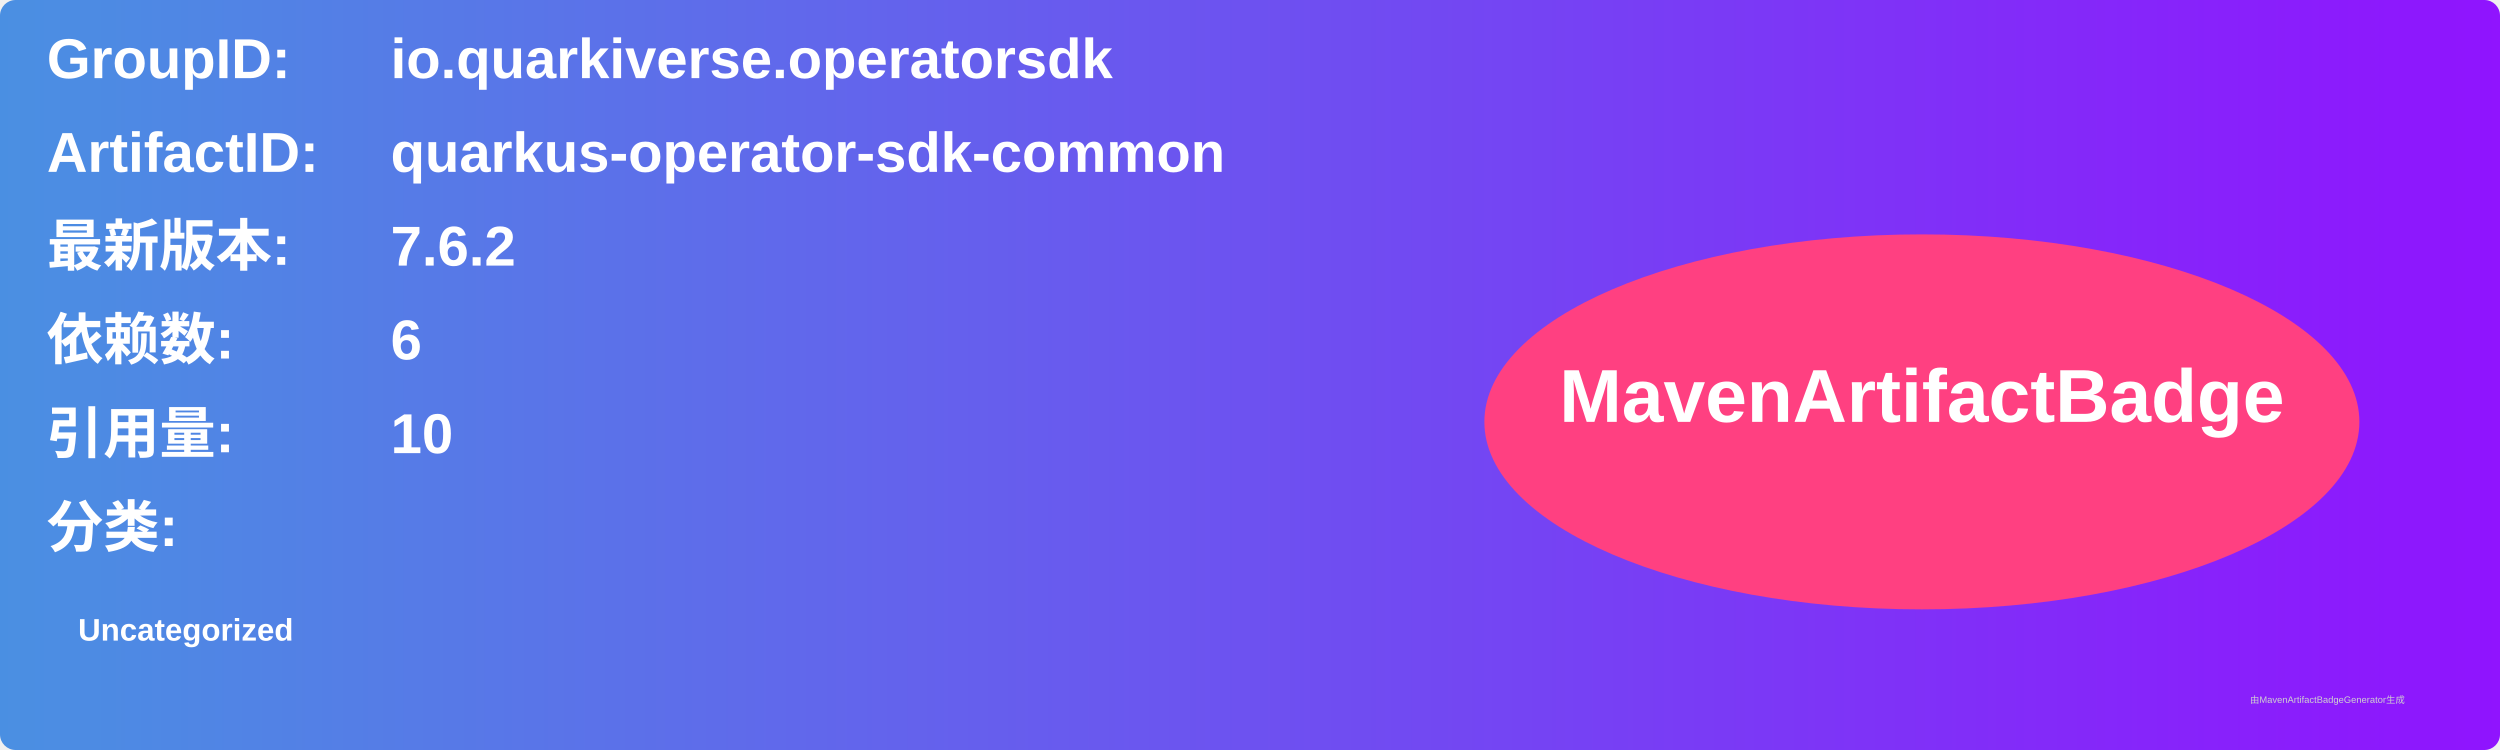
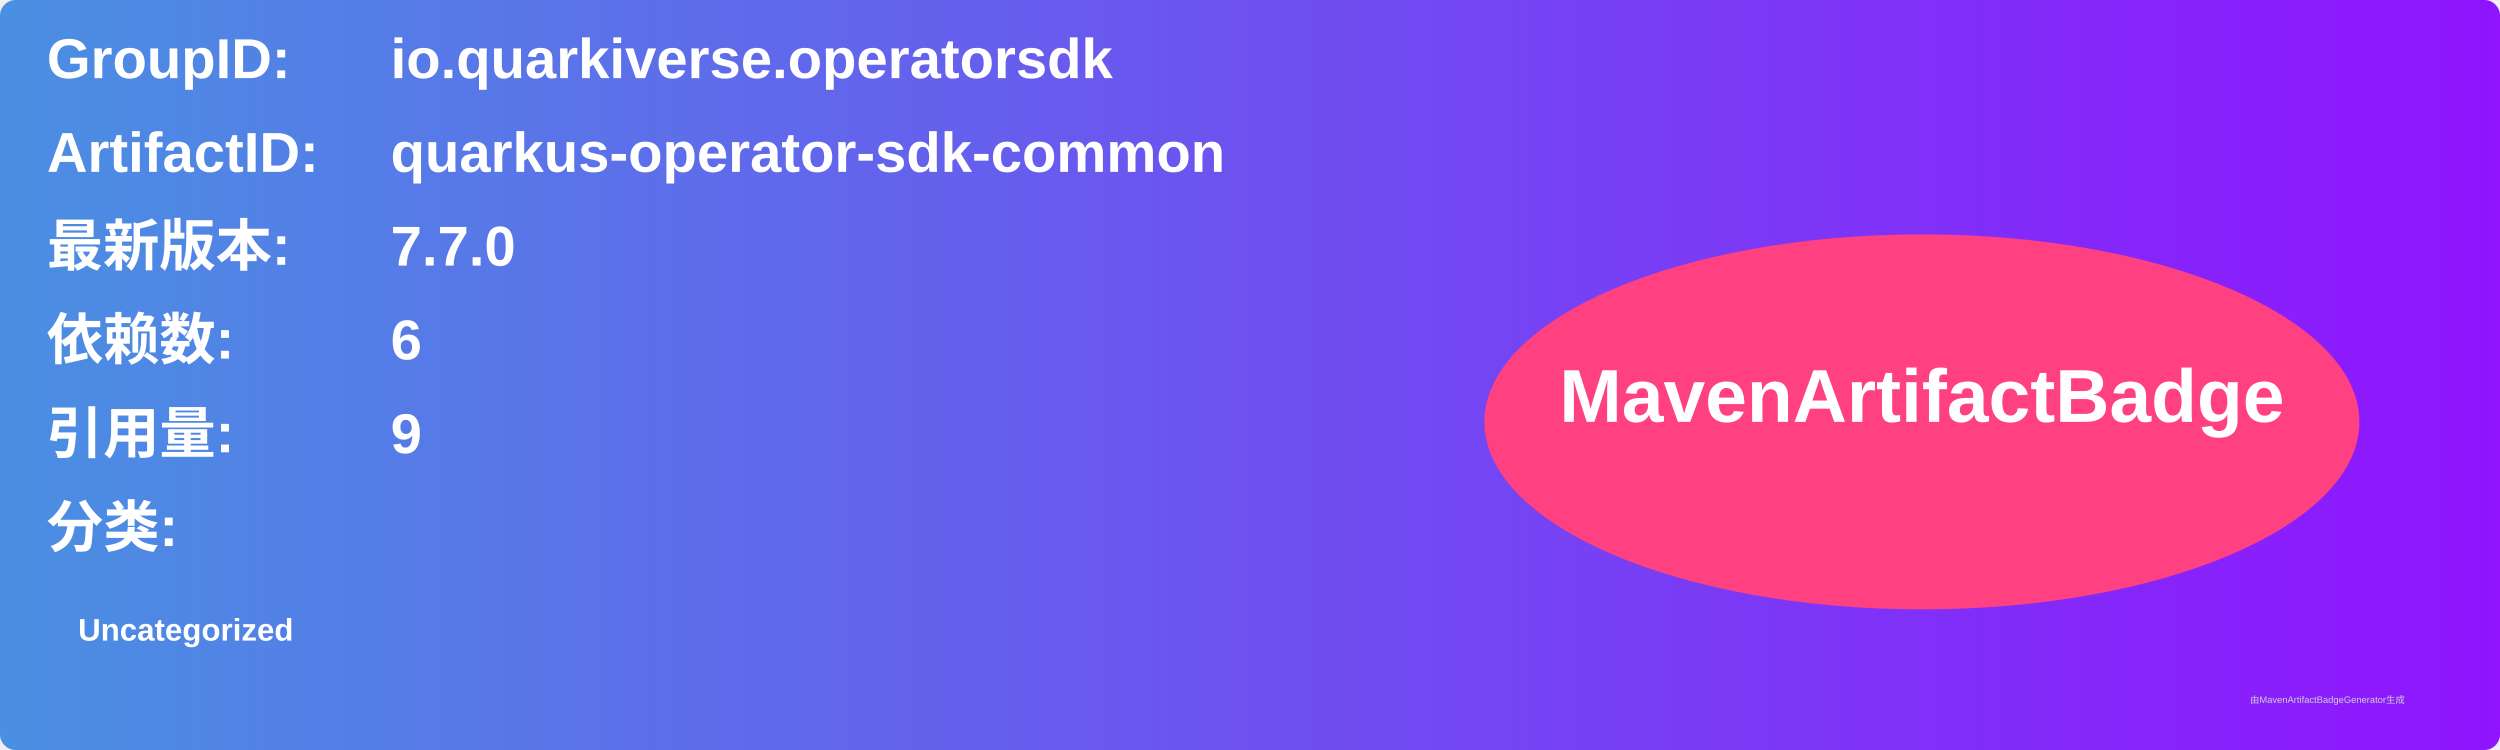
<svg xmlns="http://www.w3.org/2000/svg" width="800" height="240" viewBox="0 0 800 240">
  <linearGradient id="grad" x1="0%" y1="0%" x2="100%" y2="0%">
    <stop offset="0%" stop-color="#4a90e2" />
    <stop offset="100%" stop-color="#9013fe" />
  </linearGradient>
  <rect width="100%" height="100%" rx="5" ry="5" fill="url(#grad)" />
  <g transform="translate(15, 15)">
    <text x="0" y="10" font-family="Arial" font-size="18" fill="white" font-weight="bold" width="260">GroupID:</text>
    <text x="110" y="10" font-family="Arial" font-size="18" fill="white" font-weight="bold" width="460">io.quarkiverse.operatorsdk</text>
    <text x="0" y="40" font-family="Arial" font-size="18" fill="white" font-weight="bold" width="260">ArtifactID:</text>
    <text x="110" y="40" font-family="Arial" font-size="18" fill="white" font-weight="bold" width="460">quarkus-operator-sdk-common</text>
    <text x="0" y="70" font-family="Arial" font-size="18" fill="white" font-weight="bold">最新版本:</text>
    <text x="110" y="70" font-family="Arial" font-size="18" fill="white" font-weight="bold">
-       <tspan font-weight="bold">7.6.2</tspan>
+       <tspan font-weight="bold">7.7.0</tspan>
    </text>
    <text x="0" y="100" font-family="Arial" font-size="18" fill="white" font-weight="bold">依赖数: </text>
    <text x="110" y="100" font-family="Arial" font-size="18" fill="white">
      <tspan font-weight="bold">6</tspan>
    </text>
    <text x="0" y="130" font-family="Arial" font-size="18" fill="white" font-weight="bold">引用量: </text>
    <text x="110" y="130" font-family="Arial" font-size="18" fill="white">
-       <tspan font-weight="bold">10</tspan>
+       <tspan font-weight="bold">9</tspan>
    </text>
    <text x="0" y="160" font-family="Arial" font-size="18" fill="white" font-weight="bold">分类:</text>
    <text x="10" y="190" font-family="Arial" font-size="10" fill="white">
      <tspan font-weight="bold">Uncategorized</tspan>
    </text>
    <ellipse cx="600" cy="120" rx="140" ry="60" fill="#ff4081" />
    <text x="600" y="120" text-anchor="middle" font-family="Arial" font-size="24" fill="white" font-weight="bold">MavenArtifactBadge</text>
  </g>
  <text x="720" y="225" font-family="Arial" font-size="3" fill="#d0d0d0">由MavenArtifactBadgeGenerator生成</text>
</svg>
